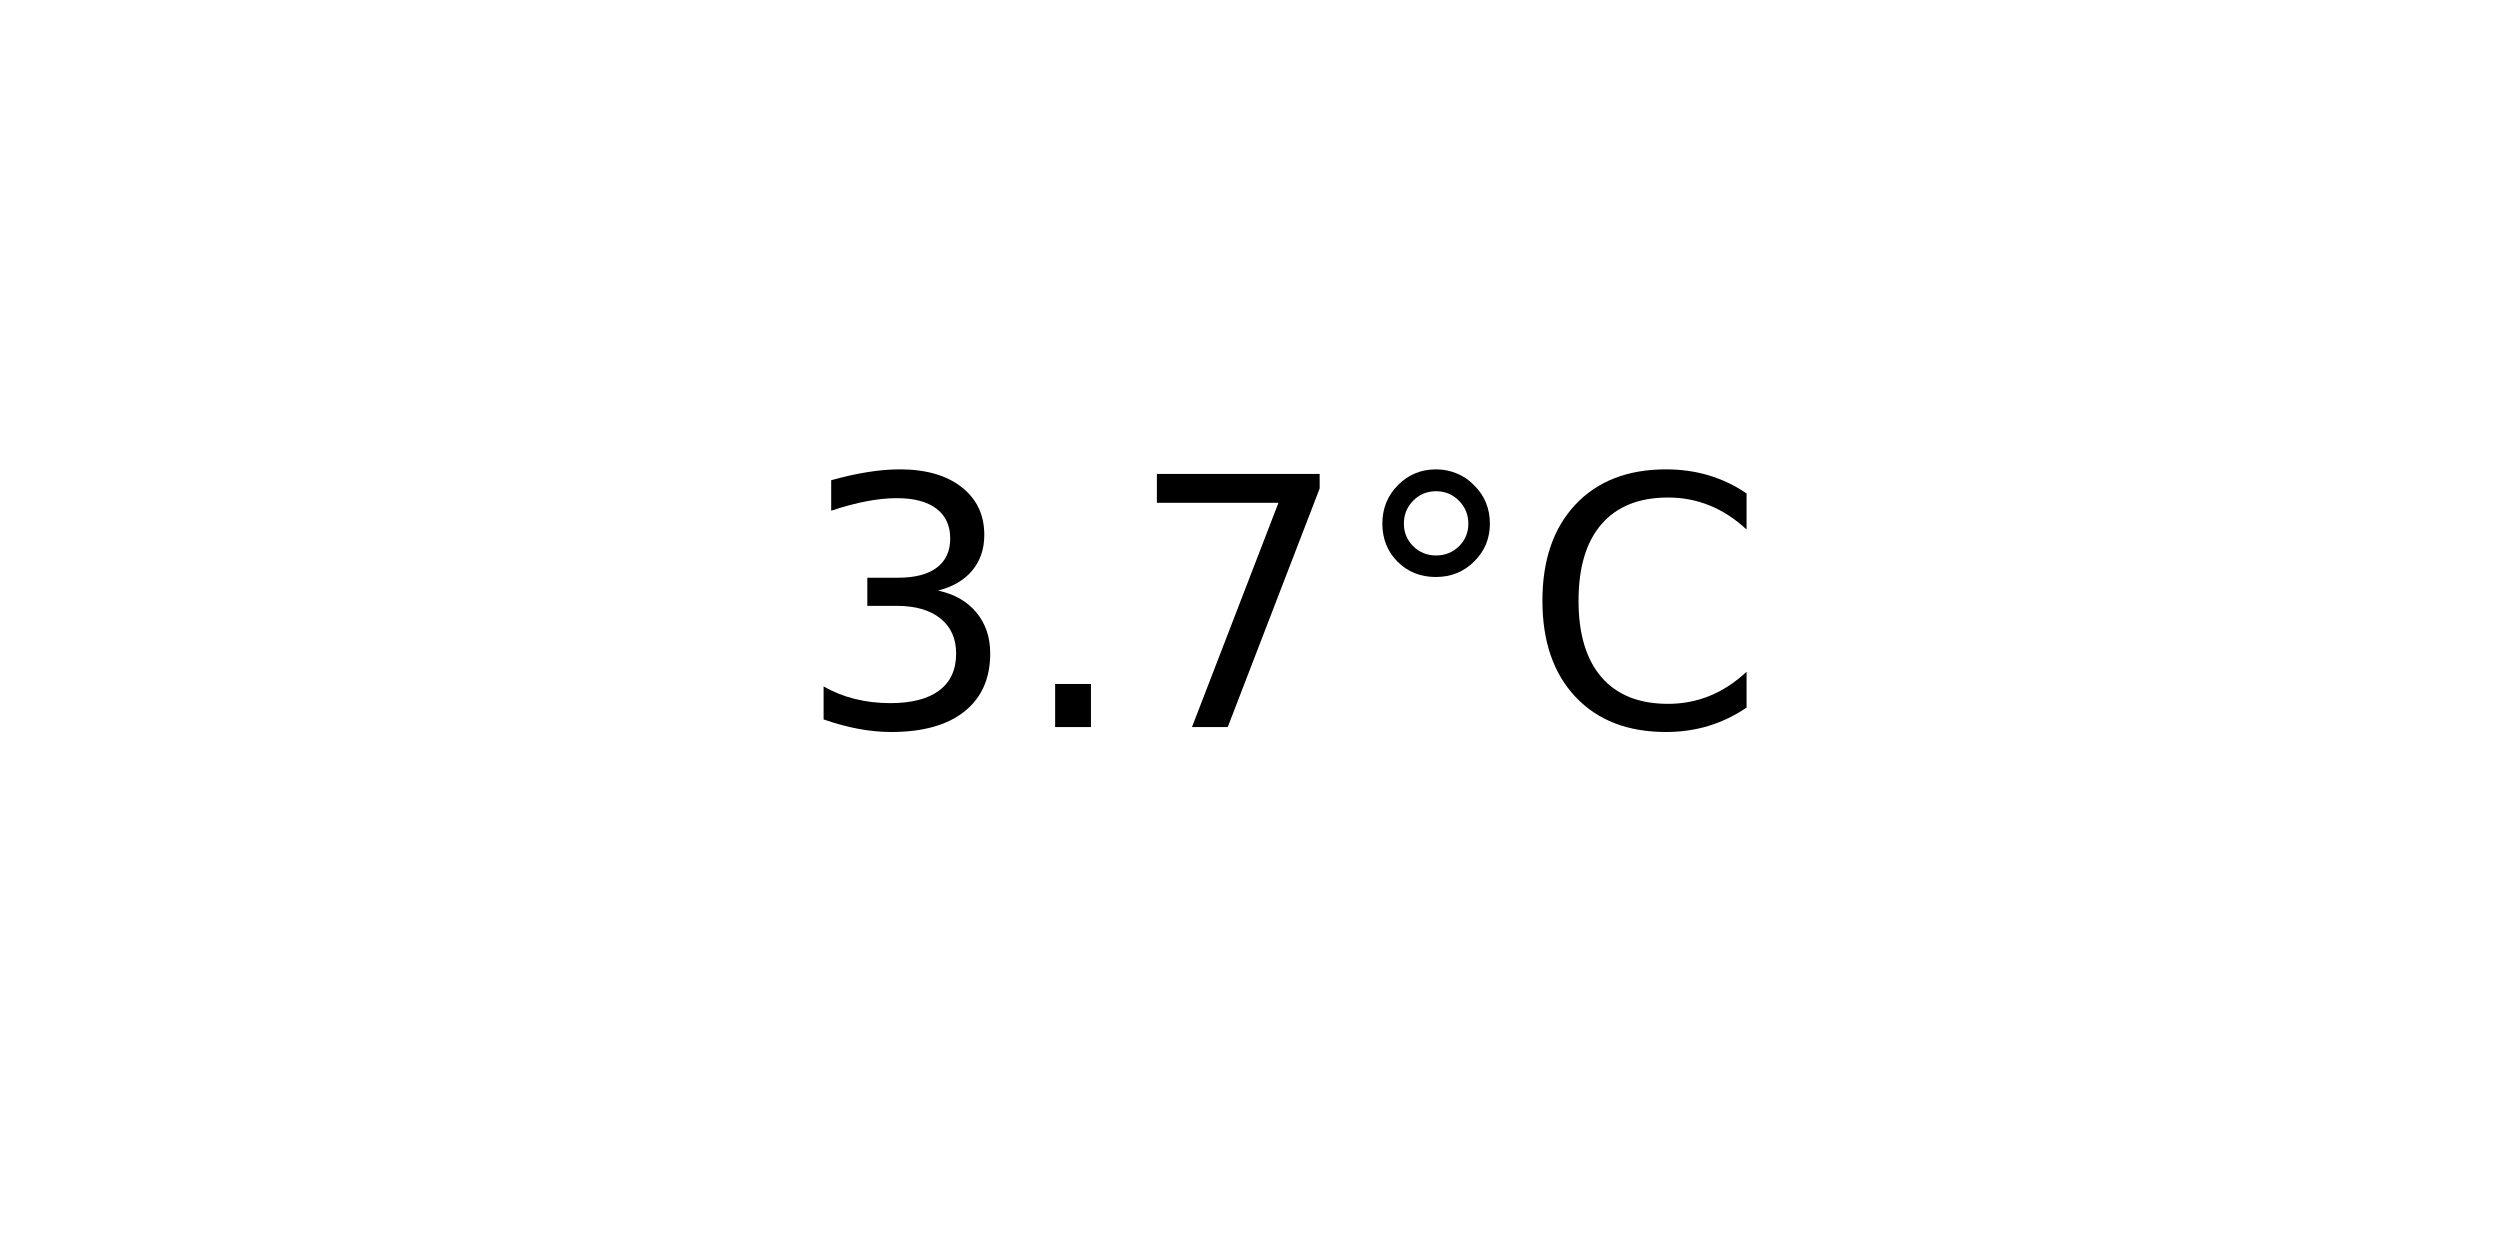
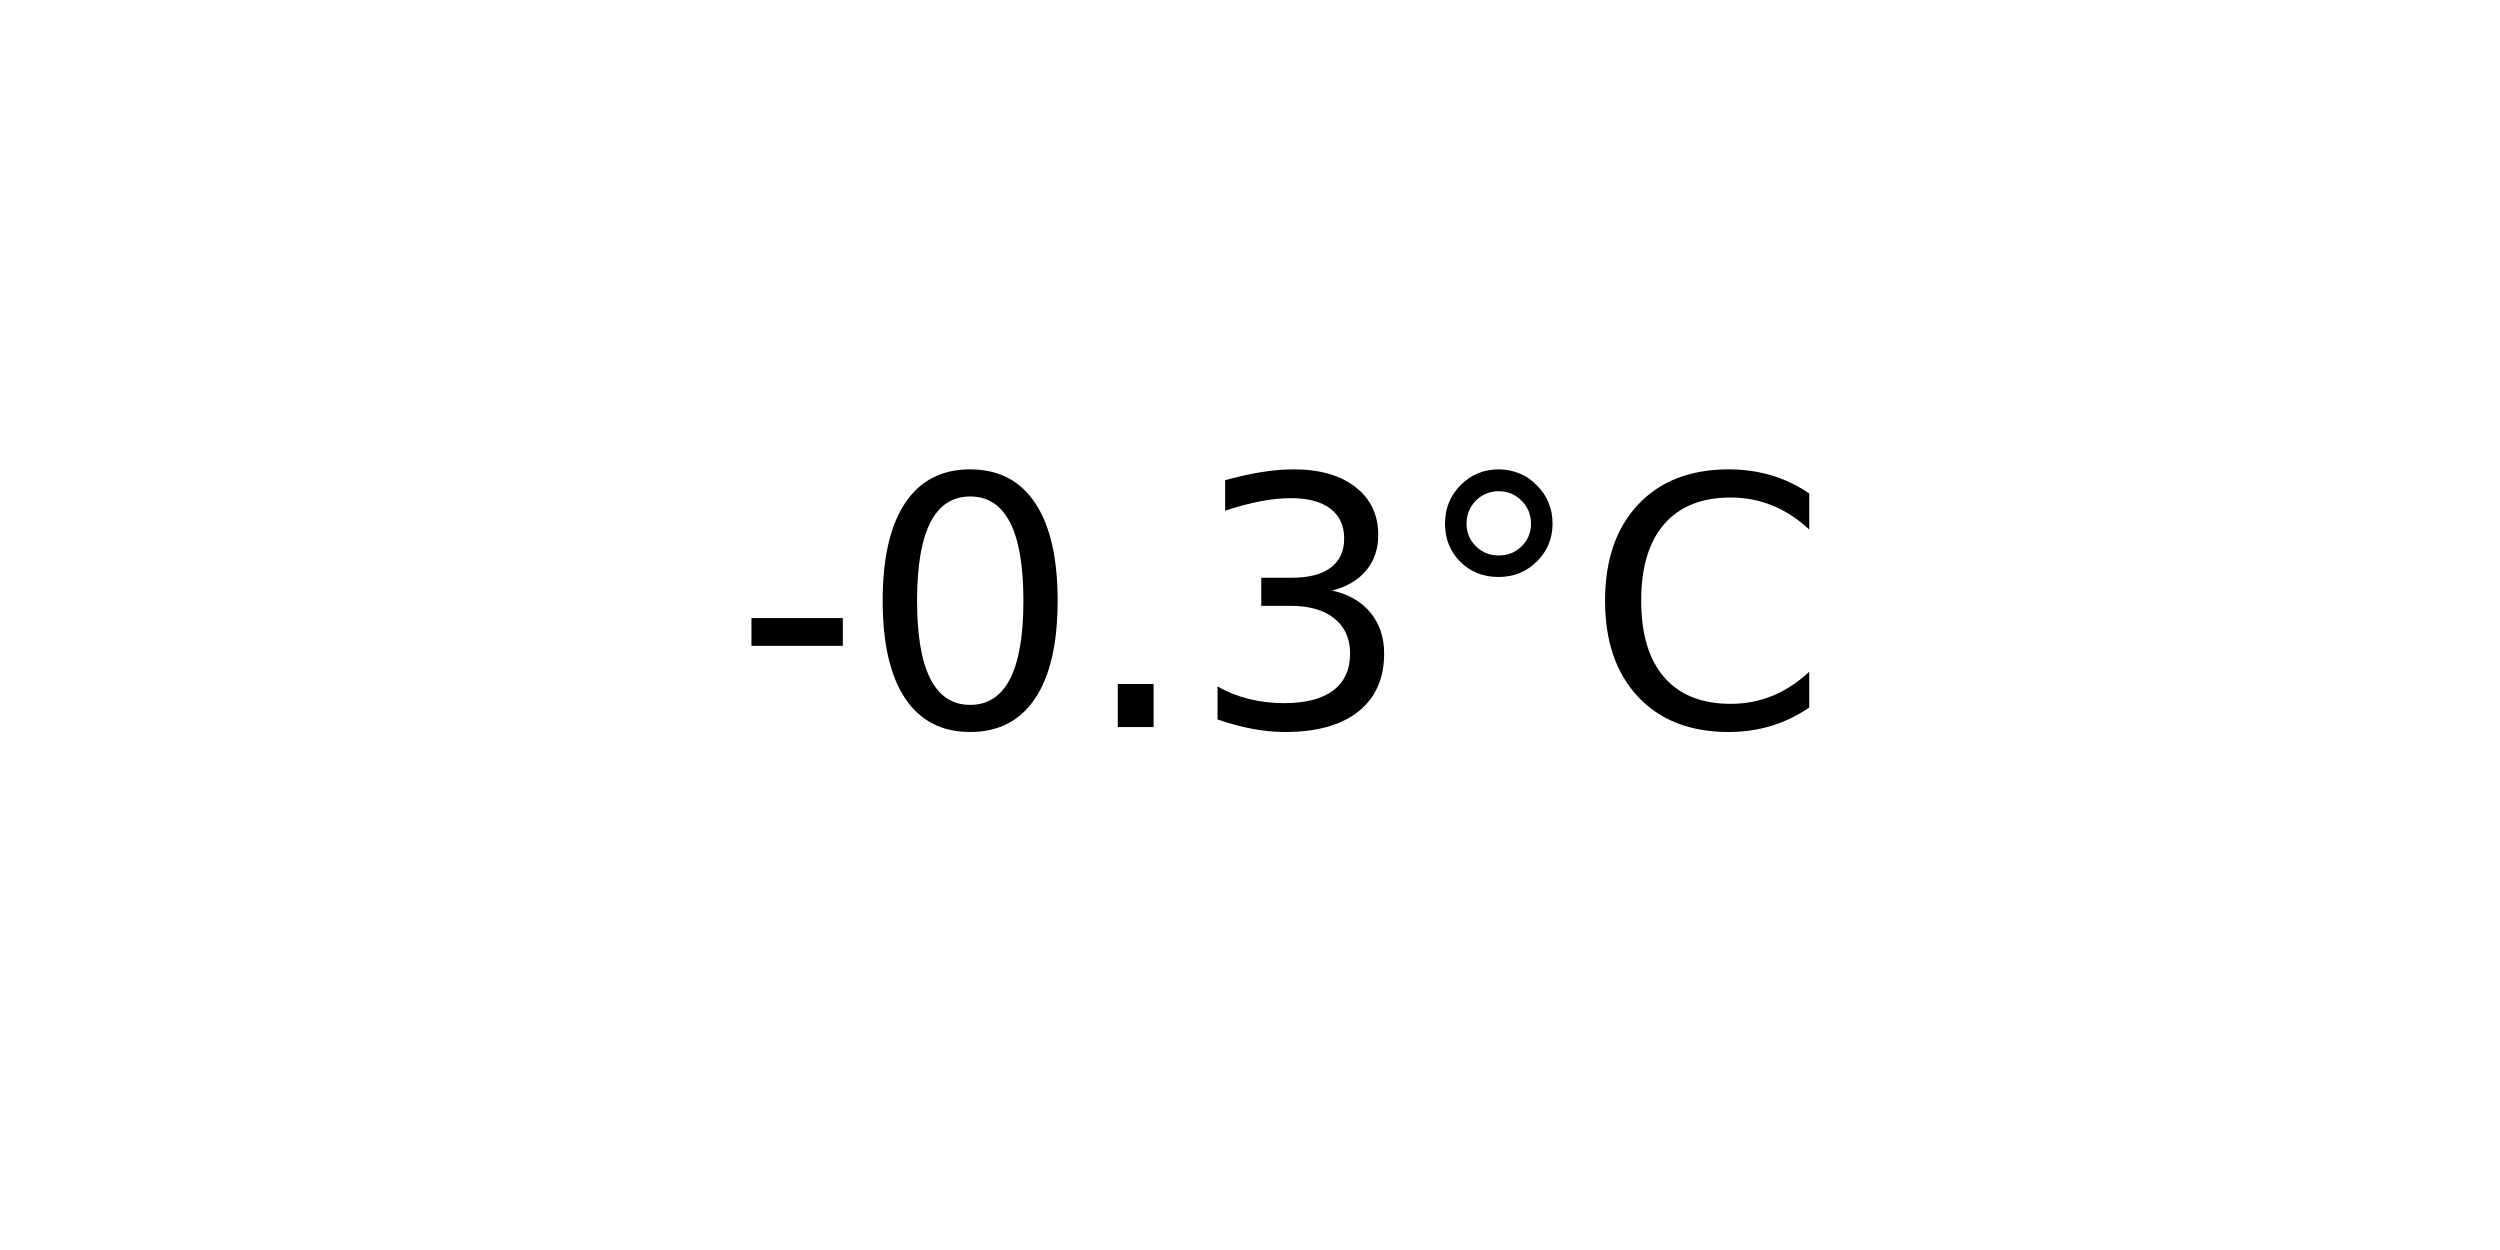
<svg xmlns="http://www.w3.org/2000/svg" xmlns:xlink="http://www.w3.org/1999/xlink" width="72pt" height="36pt" viewBox="0 0 72 36" version="1.1">
  <defs>
    <style type="text/css">*{stroke-linejoin: round; stroke-linecap: butt}</style>
  </defs>
  <g id="figure_1">
    <g id="axes_1">
      <g id="text_1">
-         <g transform="translate(22.95703 20.93937) scale(0.1 -0.1)">
+         <g transform="translate(21.15312 20.93937) scale(0.1 -0.1)">
          <defs>
+             <path id="DejaVuSans-2d" d="M 313 2009  L 1997 2009  L 1997 1497  L 313 1497  L 313 2009  z " transform="scale(0.015625)" />
+             <path id="DejaVuSans-30" d="M 2034 4250  Q 1547 4250 1301 3770  Q 1056 3291 1056 2328  Q 1056 1369 1301 889  Q 1547 409 2034 409  Q 2525 409 2770 889  Q 3016 1369 3016 2328  Q 3016 3291 2770 3770  Q 2525 4250 2034 4250  z M 2034 4750  Q 2819 4750 3233 4129  Q 3647 3509 3647 2328  Q 3647 1150 3233 529  Q 2819 -91 2034 -91  Q 1250 -91 836 529  Q 422 1150 422 2328  Q 422 3509 836 4129  Q 1250 4750 2034 4750  z " transform="scale(0.015625)" />
+             <path id="DejaVuSans-2e" d="M 684 794  L 1344 794  L 1344 0  L 684 0  L 684 794  z " transform="scale(0.015625)" />
            <path id="DejaVuSans-33" d="M 2597 2516  Q 3050 2419 3304 2112  Q 3559 1806 3559 1356  Q 3559 666 3084 287  Q 2609 -91 1734 -91  Q 1441 -91 1130 -33  Q 819 25 488 141  L 488 750  Q 750 597 1062 519  Q 1375 441 1716 441  Q 2309 441 2620 675  Q 2931 909 2931 1356  Q 2931 1769 2642 2001  Q 2353 2234 1838 2234  L 1294 2234  L 1294 2753  L 1863 2753  Q 2328 2753 2575 2939  Q 2822 3125 2822 3475  Q 2822 3834 2567 4026  Q 2313 4219 1838 4219  Q 1578 4219 1281 4162  Q 984 4106 628 3988  L 628 4550  Q 988 4650 1302 4700  Q 1616 4750 1894 4750  Q 2613 4750 3031 4423  Q 3450 4097 3450 3541  Q 3450 3153 3228 2886  Q 3006 2619 2597 2516  z " transform="scale(0.015625)" />
-             <path id="DejaVuSans-2e" d="M 684 794  L 1344 794  L 1344 0  L 684 0  L 684 794  z " transform="scale(0.015625)" />
-             <path id="DejaVuSans-37" d="M 525 4666  L 3525 4666  L 3525 4397  L 1831 0  L 1172 0  L 2766 4134  L 525 4134  L 525 4666  z " transform="scale(0.015625)" />
            <path id="DejaVuSans-b0" d="M 1600 4347  Q 1350 4347 1178 4173  Q 1006 4000 1006 3750  Q 1006 3503 1178 3333  Q 1350 3163 1600 3163  Q 1850 3163 2022 3333  Q 2194 3503 2194 3750  Q 2194 3997 2020 4172  Q 1847 4347 1600 4347  z M 1600 4750  Q 1800 4750 1984 4673  Q 2169 4597 2303 4453  Q 2447 4313 2519 4134  Q 2591 3956 2591 3750  Q 2591 3338 2302 3052  Q 2013 2766 1594 2766  Q 1172 2766 890 3047  Q 609 3328 609 3750  Q 609 4169 896 4459  Q 1184 4750 1600 4750  z " transform="scale(0.015625)" />
            <path id="DejaVuSans-43" d="M 4122 4306  L 4122 3641  Q 3803 3938 3442 4084  Q 3081 4231 2675 4231  Q 1875 4231 1450 3742  Q 1025 3253 1025 2328  Q 1025 1406 1450 917  Q 1875 428 2675 428  Q 3081 428 3442 575  Q 3803 722 4122 1019  L 4122 359  Q 3791 134 3420 21  Q 3050 -91 2638 -91  Q 1578 -91 968 557  Q 359 1206 359 2328  Q 359 3453 968 4101  Q 1578 4750 2638 4750  Q 3056 4750 3426 4639  Q 3797 4528 4122 4306  z " transform="scale(0.015625)" />
          </defs>
-           <use xlink:href="#DejaVuSans-33" />
-           <use xlink:href="#DejaVuSans-2e" x="63.623" />
-           <use xlink:href="#DejaVuSans-37" x="95.41" />
-           <use xlink:href="#DejaVuSans-b0" x="159.033" />
-           <use xlink:href="#DejaVuSans-43" x="209.033" />
+           <use xlink:href="#DejaVuSans-2d" />
+           <use xlink:href="#DejaVuSans-30" x="36.084" />
+           <use xlink:href="#DejaVuSans-2e" x="99.707" />
+           <use xlink:href="#DejaVuSans-33" x="131.494" />
+           <use xlink:href="#DejaVuSans-b0" x="195.117" />
+           <use xlink:href="#DejaVuSans-43" x="245.117" />
        </g>
      </g>
    </g>
  </g>
</svg>
